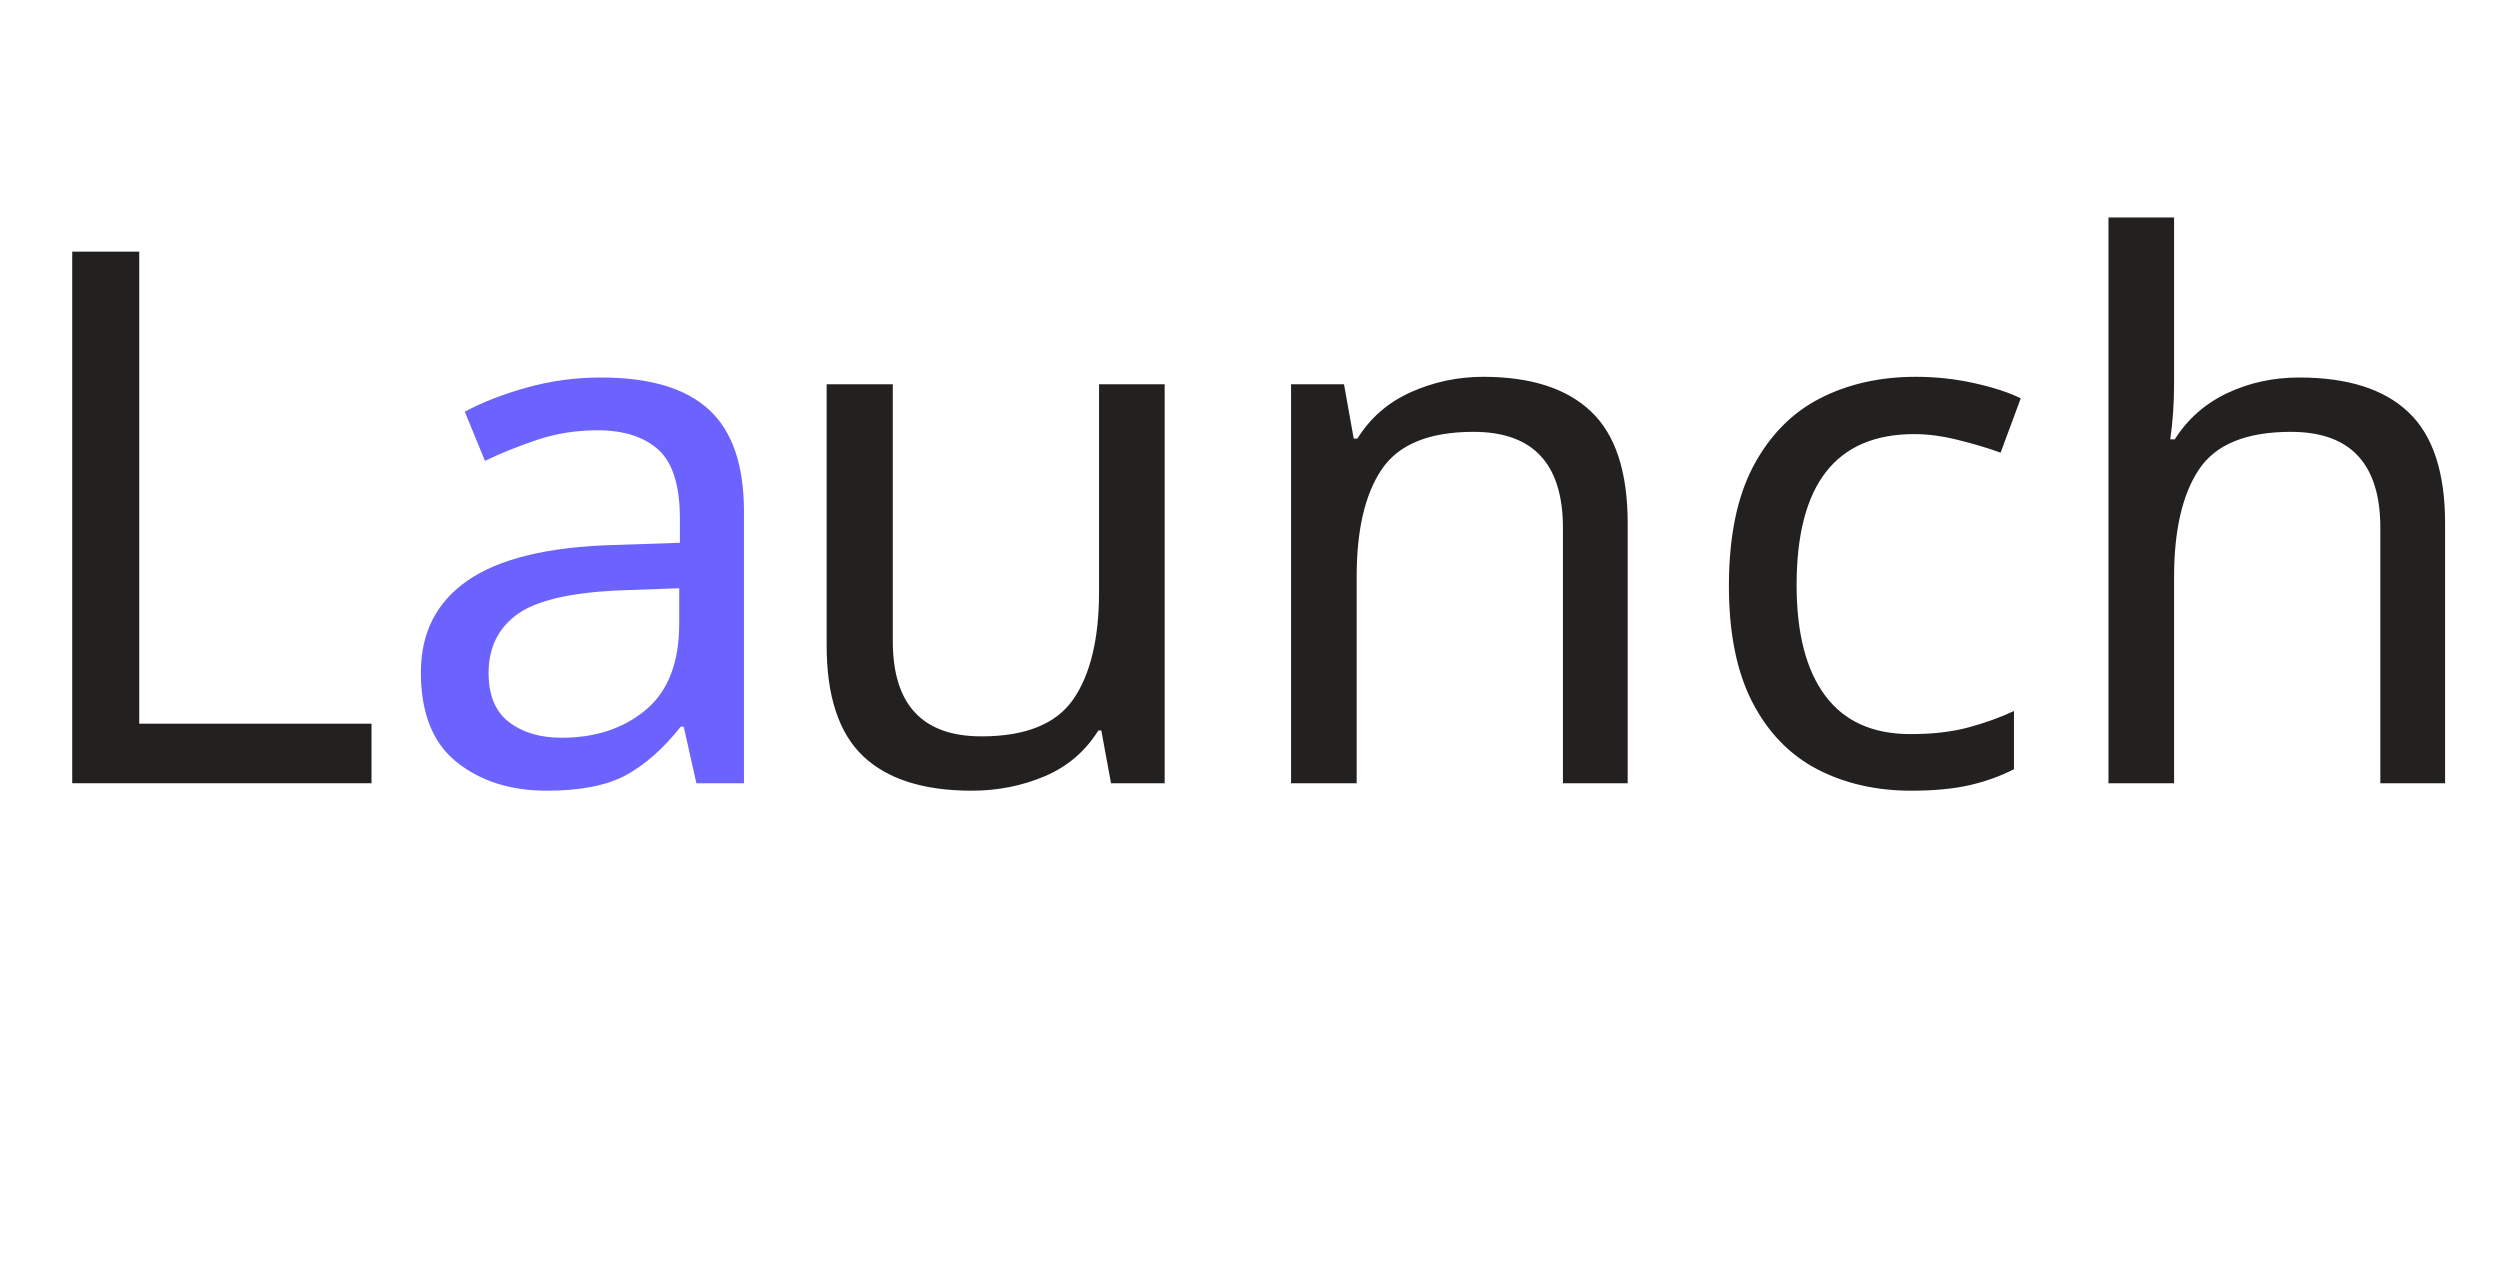
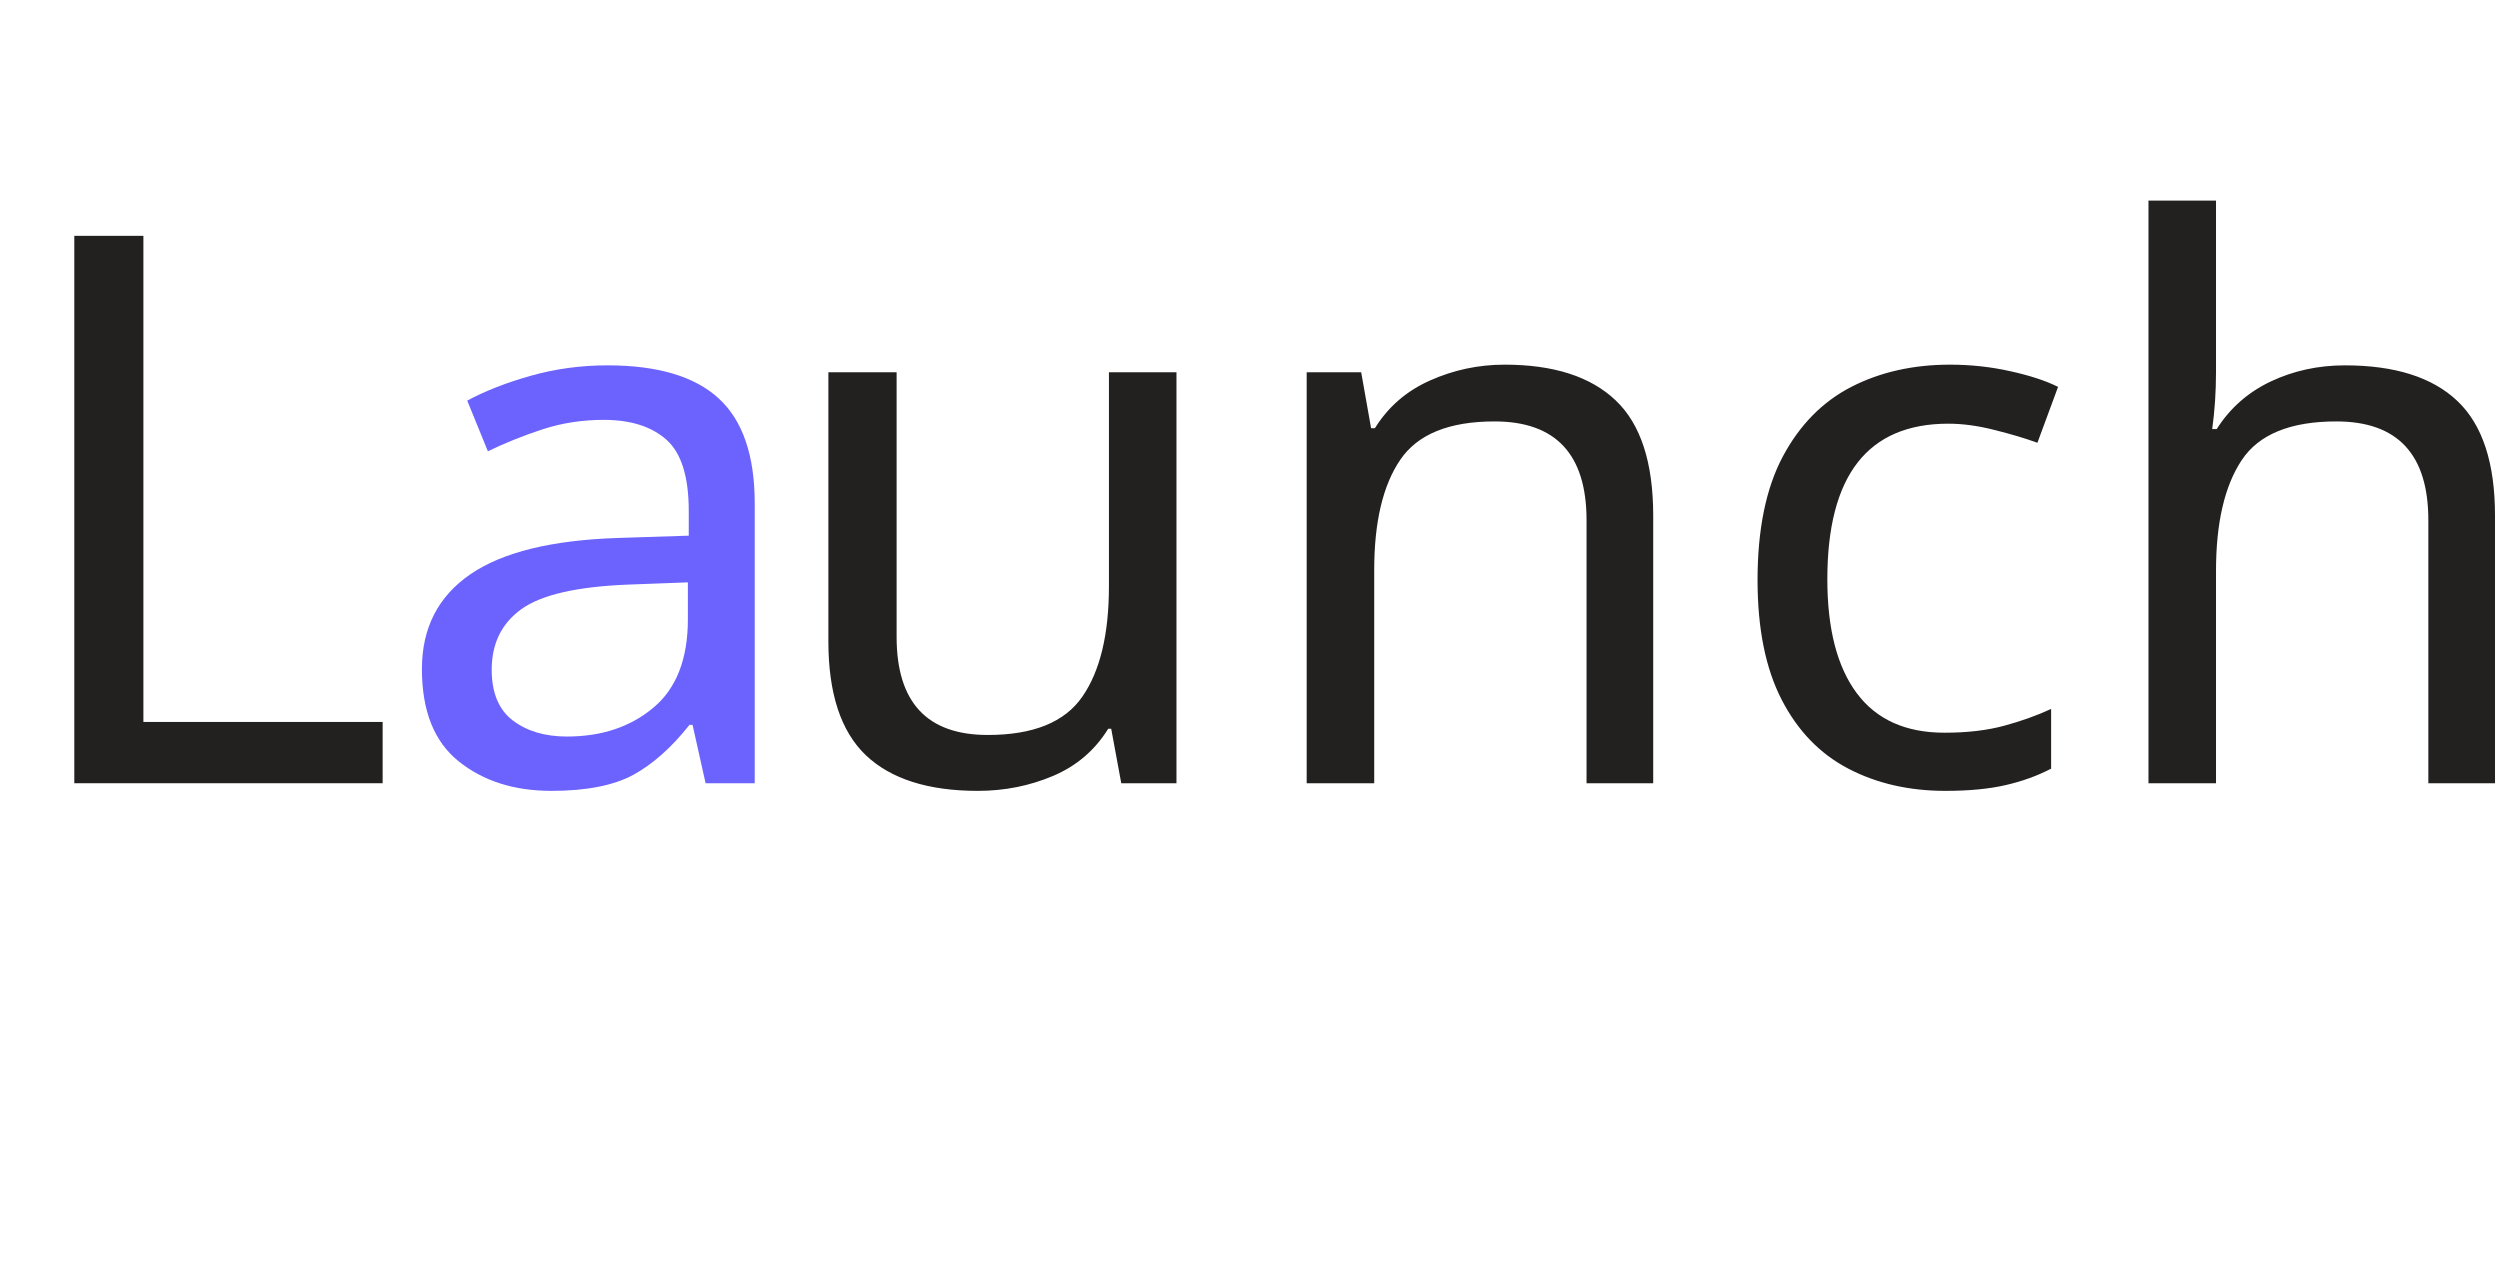
<svg xmlns="http://www.w3.org/2000/svg" width="115" height="58" viewBox="0 0 225 58" style="enable-background:new 0 0 225 58;" fill="none">
  <style type="text/css">
	.st0{fill:#232020;}
    .st1{font-family:'Rubik';}
- 	.st2{font-size:67px;}
+ 	.st2{font-size:69px;}
	.st3{fill:#6C63FF;}
</style>
  <text transform="matrix(1 0 0 1 -2.250671e-04 42.7518)">
    <tspan x="0" y="0" class="st0 st1 st2">L</tspan>
    <tspan x="34.8" y="0" class="st3 st1 st2">a</tspan>
    <tspan x="69.1" y="0" class="st0 st1 st2">unch</tspan>
  </text>
</svg>
